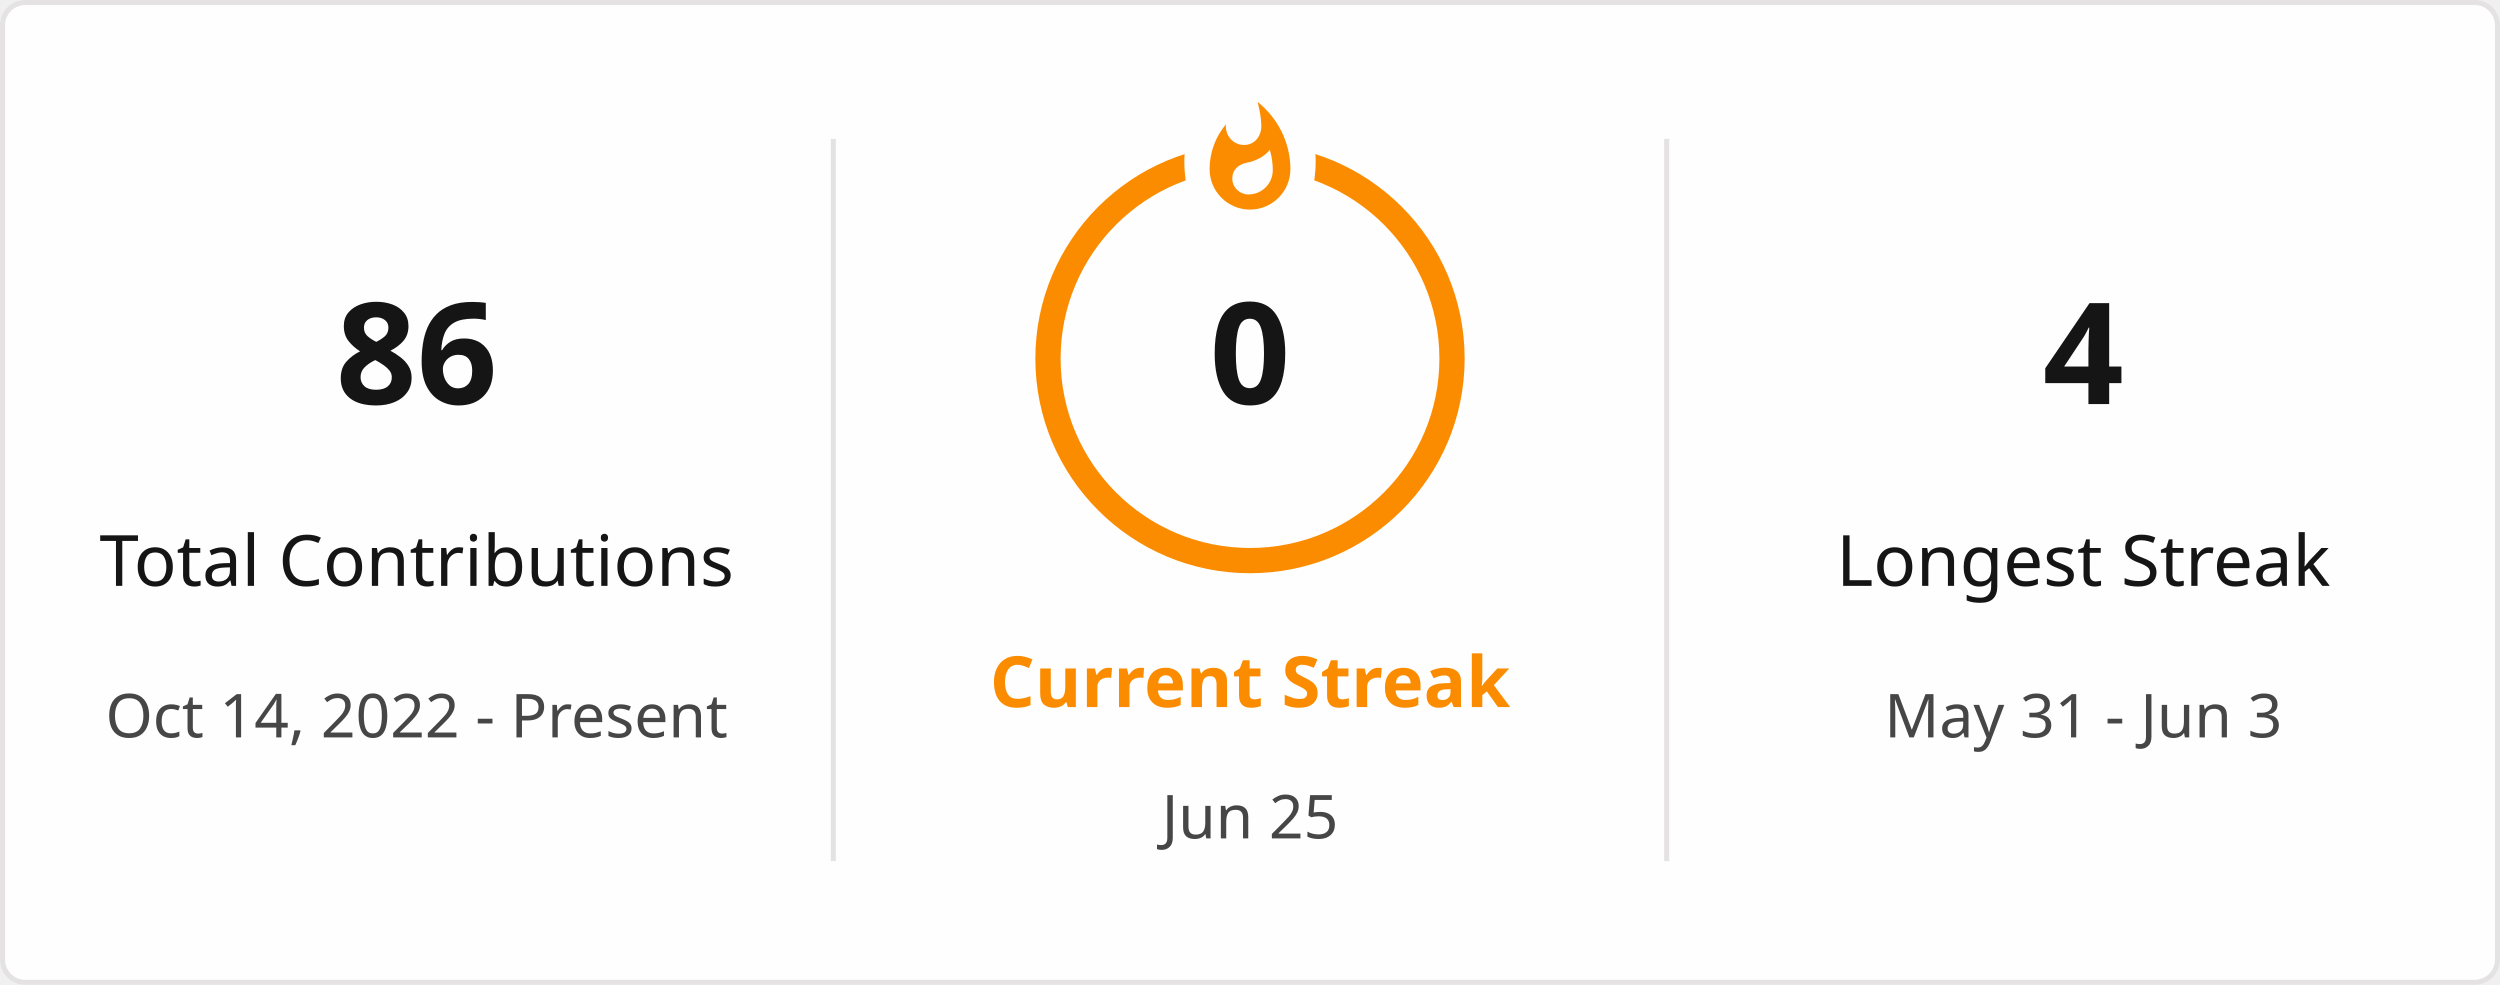
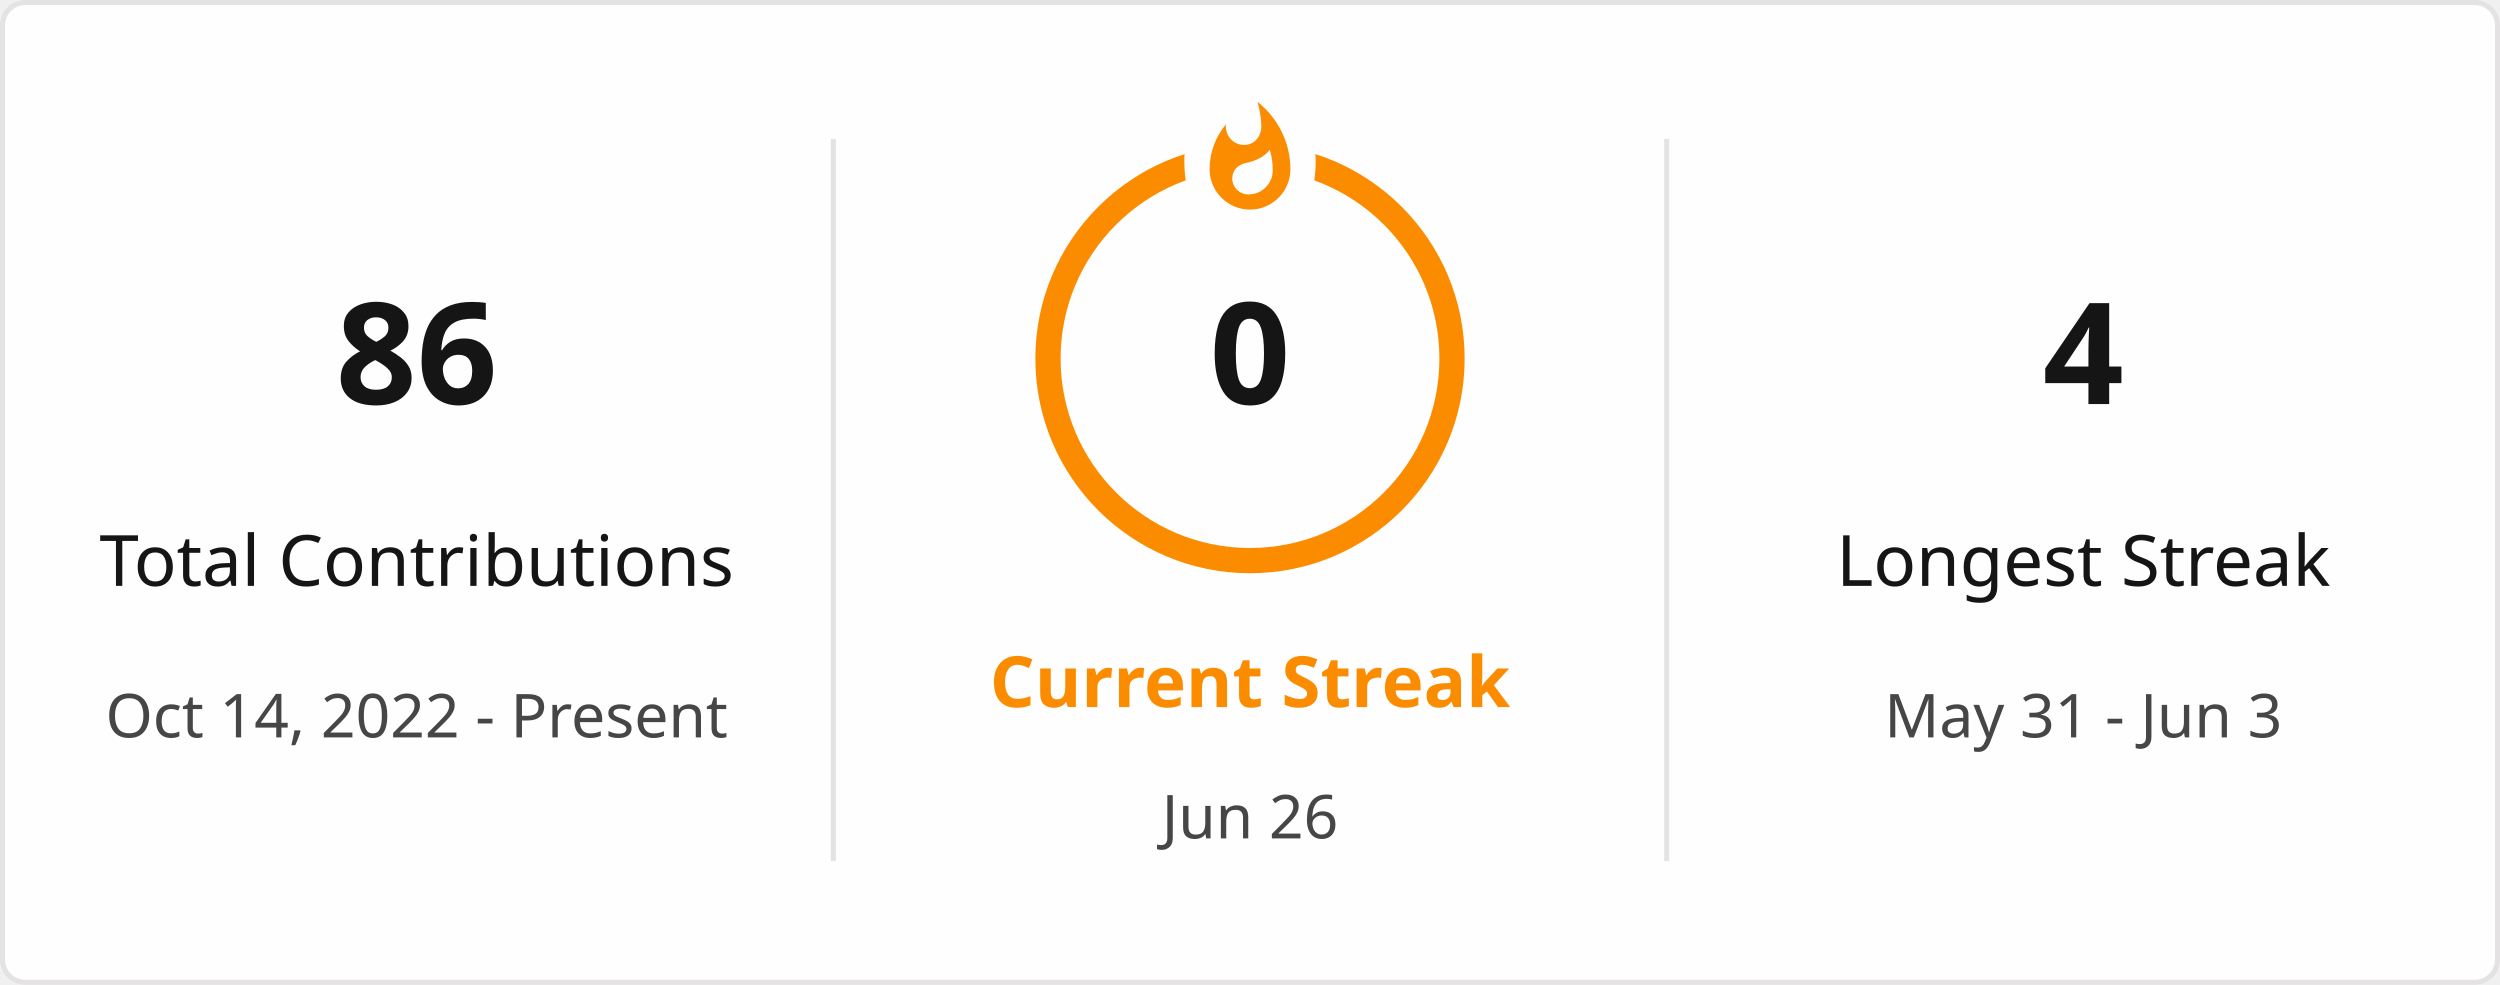
<svg xmlns="http://www.w3.org/2000/svg" style="isolation: isolate" viewBox="0 0 495 195" width="495px" height="195px" direction="ltr">
  <defs>
    <clipPath id="outer_rectangle">
      <rect width="495" height="195" rx="4.5" />
    </clipPath>
    <mask id="mask_out_ring_behind_fire">
      <rect width="495" height="195" fill="white" />
      <ellipse id="mask-ellipse" cx="247.5" cy="32" rx="13" ry="18" fill="black" />
    </mask>
  </defs>
  <g clip-path="url(#outer_rectangle)">
    <g style="isolation: isolate">
      <rect stroke="#E4E2E2" fill="#FFFEFE" rx="4.5" x="0.5" y="0.5" width="494" height="194" />
    </g>
    <g style="isolation: isolate">
      <line x1="165" y1="28" x2="165" y2="170" vector-effect="non-scaling-stroke" stroke-width="1" stroke="#E4E2E2" stroke-linejoin="miter" stroke-linecap="square" stroke-miterlimit="3" />
      <line x1="330" y1="28" x2="330" y2="170" vector-effect="non-scaling-stroke" stroke-width="1" stroke="#E4E2E2" stroke-linejoin="miter" stroke-linecap="square" stroke-miterlimit="3" />
    </g>
    <g style="isolation: isolate">
      <g transform="translate(82.5, 48)">
        <text x="0" y="32" stroke-width="0" text-anchor="middle" fill="#151515" stroke="none" font-family="&quot;Segoe UI&quot;, Ubuntu, sans-serif" font-weight="700" font-size="28px" font-style="normal" style="opacity: 1; opacity: 1;">
                        86
                    </text>
      </g>
      <g transform="translate(82.5, 84)">
        <text x="0" y="32" stroke-width="0" text-anchor="middle" fill="#151515" stroke="none" font-family="&quot;Segoe UI&quot;, Ubuntu, sans-serif" font-weight="400" font-size="14px" font-style="normal" style="opacity: 1; opacity: 1;">
                        Total Contributions
                    </text>
      </g>
      <g transform="translate(82.5, 114)">
        <text x="0" y="32" stroke-width="0" text-anchor="middle" fill="#464646" stroke="none" font-family="&quot;Segoe UI&quot;, Ubuntu, sans-serif" font-weight="400" font-size="12px" font-style="normal" style="opacity: 1; opacity: 1;">
                        Oct 14, 2022 - Present
                    </text>
      </g>
    </g>
    <g style="isolation: isolate">
      <g transform="translate(247.5, 108)">
        <text x="0" y="32" stroke-width="0" text-anchor="middle" fill="#FB8C00" stroke="none" font-family="&quot;Segoe UI&quot;, Ubuntu, sans-serif" font-weight="700" font-size="14px" font-style="normal" style="opacity: 1; opacity: 1;">
                        Current Streak
                    </text>
      </g>
      <g transform="translate(247.5, 145)">
        <text x="0" y="21" stroke-width="0" text-anchor="middle" fill="#464646" stroke="none" font-family="&quot;Segoe UI&quot;, Ubuntu, sans-serif" font-weight="400" font-size="12px" font-style="normal" style="opacity: 1; opacity: 1;">
-                         Jun 25
+                         Jun 26
                    </text>
      </g>
      <g mask="url(#mask_out_ring_behind_fire)">
        <circle cx="247.5" cy="71" r="40" fill="none" stroke="#FB8C00" stroke-width="5" style="opacity: 1; opacity: 1;" />
      </g>
      <g transform="translate(247.5, 19.5)" stroke-opacity="0" style="opacity: 1; opacity: 1;">
        <path d="M -12 -0.5 L 15 -0.5 L 15 23.5 L -12 23.5 L -12 -0.5 Z" fill="none" />
        <path d="M 1.5 0.67 C 1.5 0.67 2.24 3.32 2.24 5.47 C 2.24 7.53 0.89 9.2 -1.17 9.2 C -3.23 9.2 -4.79 7.53 -4.79 5.47 L -4.76 5.11 C -6.78 7.51 -8 10.62 -8 13.99 C -8 18.41 -4.42 22 0 22 C 4.42 22 8 18.41 8 13.99 C 8 8.6 5.41 3.79 1.5 0.67 Z M -0.29 19 C -2.07 19 -3.51 17.6 -3.51 15.86 C -3.51 14.24 -2.46 13.1 -0.7 12.74 C 1.07 12.38 2.9 11.53 3.92 10.16 C 4.31 11.45 4.51 12.81 4.51 14.2 C 4.51 16.85 2.36 19 -0.29 19 Z" fill="#FB8C00" stroke-opacity="0" />
      </g>
      <g transform="translate(247.5, 48)">
        <text x="0" y="32" stroke-width="0" text-anchor="middle" fill="#151515" stroke="none" font-family="&quot;Segoe UI&quot;, Ubuntu, sans-serif" font-weight="700" font-size="28px" font-style="normal" style="font-size: 28px;">
                        0
                    </text>
      </g>
    </g>
    <g style="isolation: isolate">
      <g transform="translate(412.5, 48)">
        <text x="0" y="32" stroke-width="0" text-anchor="middle" fill="#151515" stroke="none" font-family="&quot;Segoe UI&quot;, Ubuntu, sans-serif" font-weight="700" font-size="28px" font-style="normal" style="opacity: 1; opacity: 1;">
                        4
                    </text>
      </g>
      <g transform="translate(412.5, 84)">
        <text x="0" y="32" stroke-width="0" text-anchor="middle" fill="#151515" stroke="none" font-family="&quot;Segoe UI&quot;, Ubuntu, sans-serif" font-weight="400" font-size="14px" font-style="normal" style="opacity: 1; opacity: 1;">
                        Longest Streak
                    </text>
      </g>
      <g transform="translate(412.5, 114)">
        <text x="0" y="32" stroke-width="0" text-anchor="middle" fill="#464646" stroke="none" font-family="&quot;Segoe UI&quot;, Ubuntu, sans-serif" font-weight="400" font-size="12px" font-style="normal" style="opacity: 1; opacity: 1;">
                        May 31 - Jun 3
                    </text>
      </g>
    </g>
  </g>
</svg>
